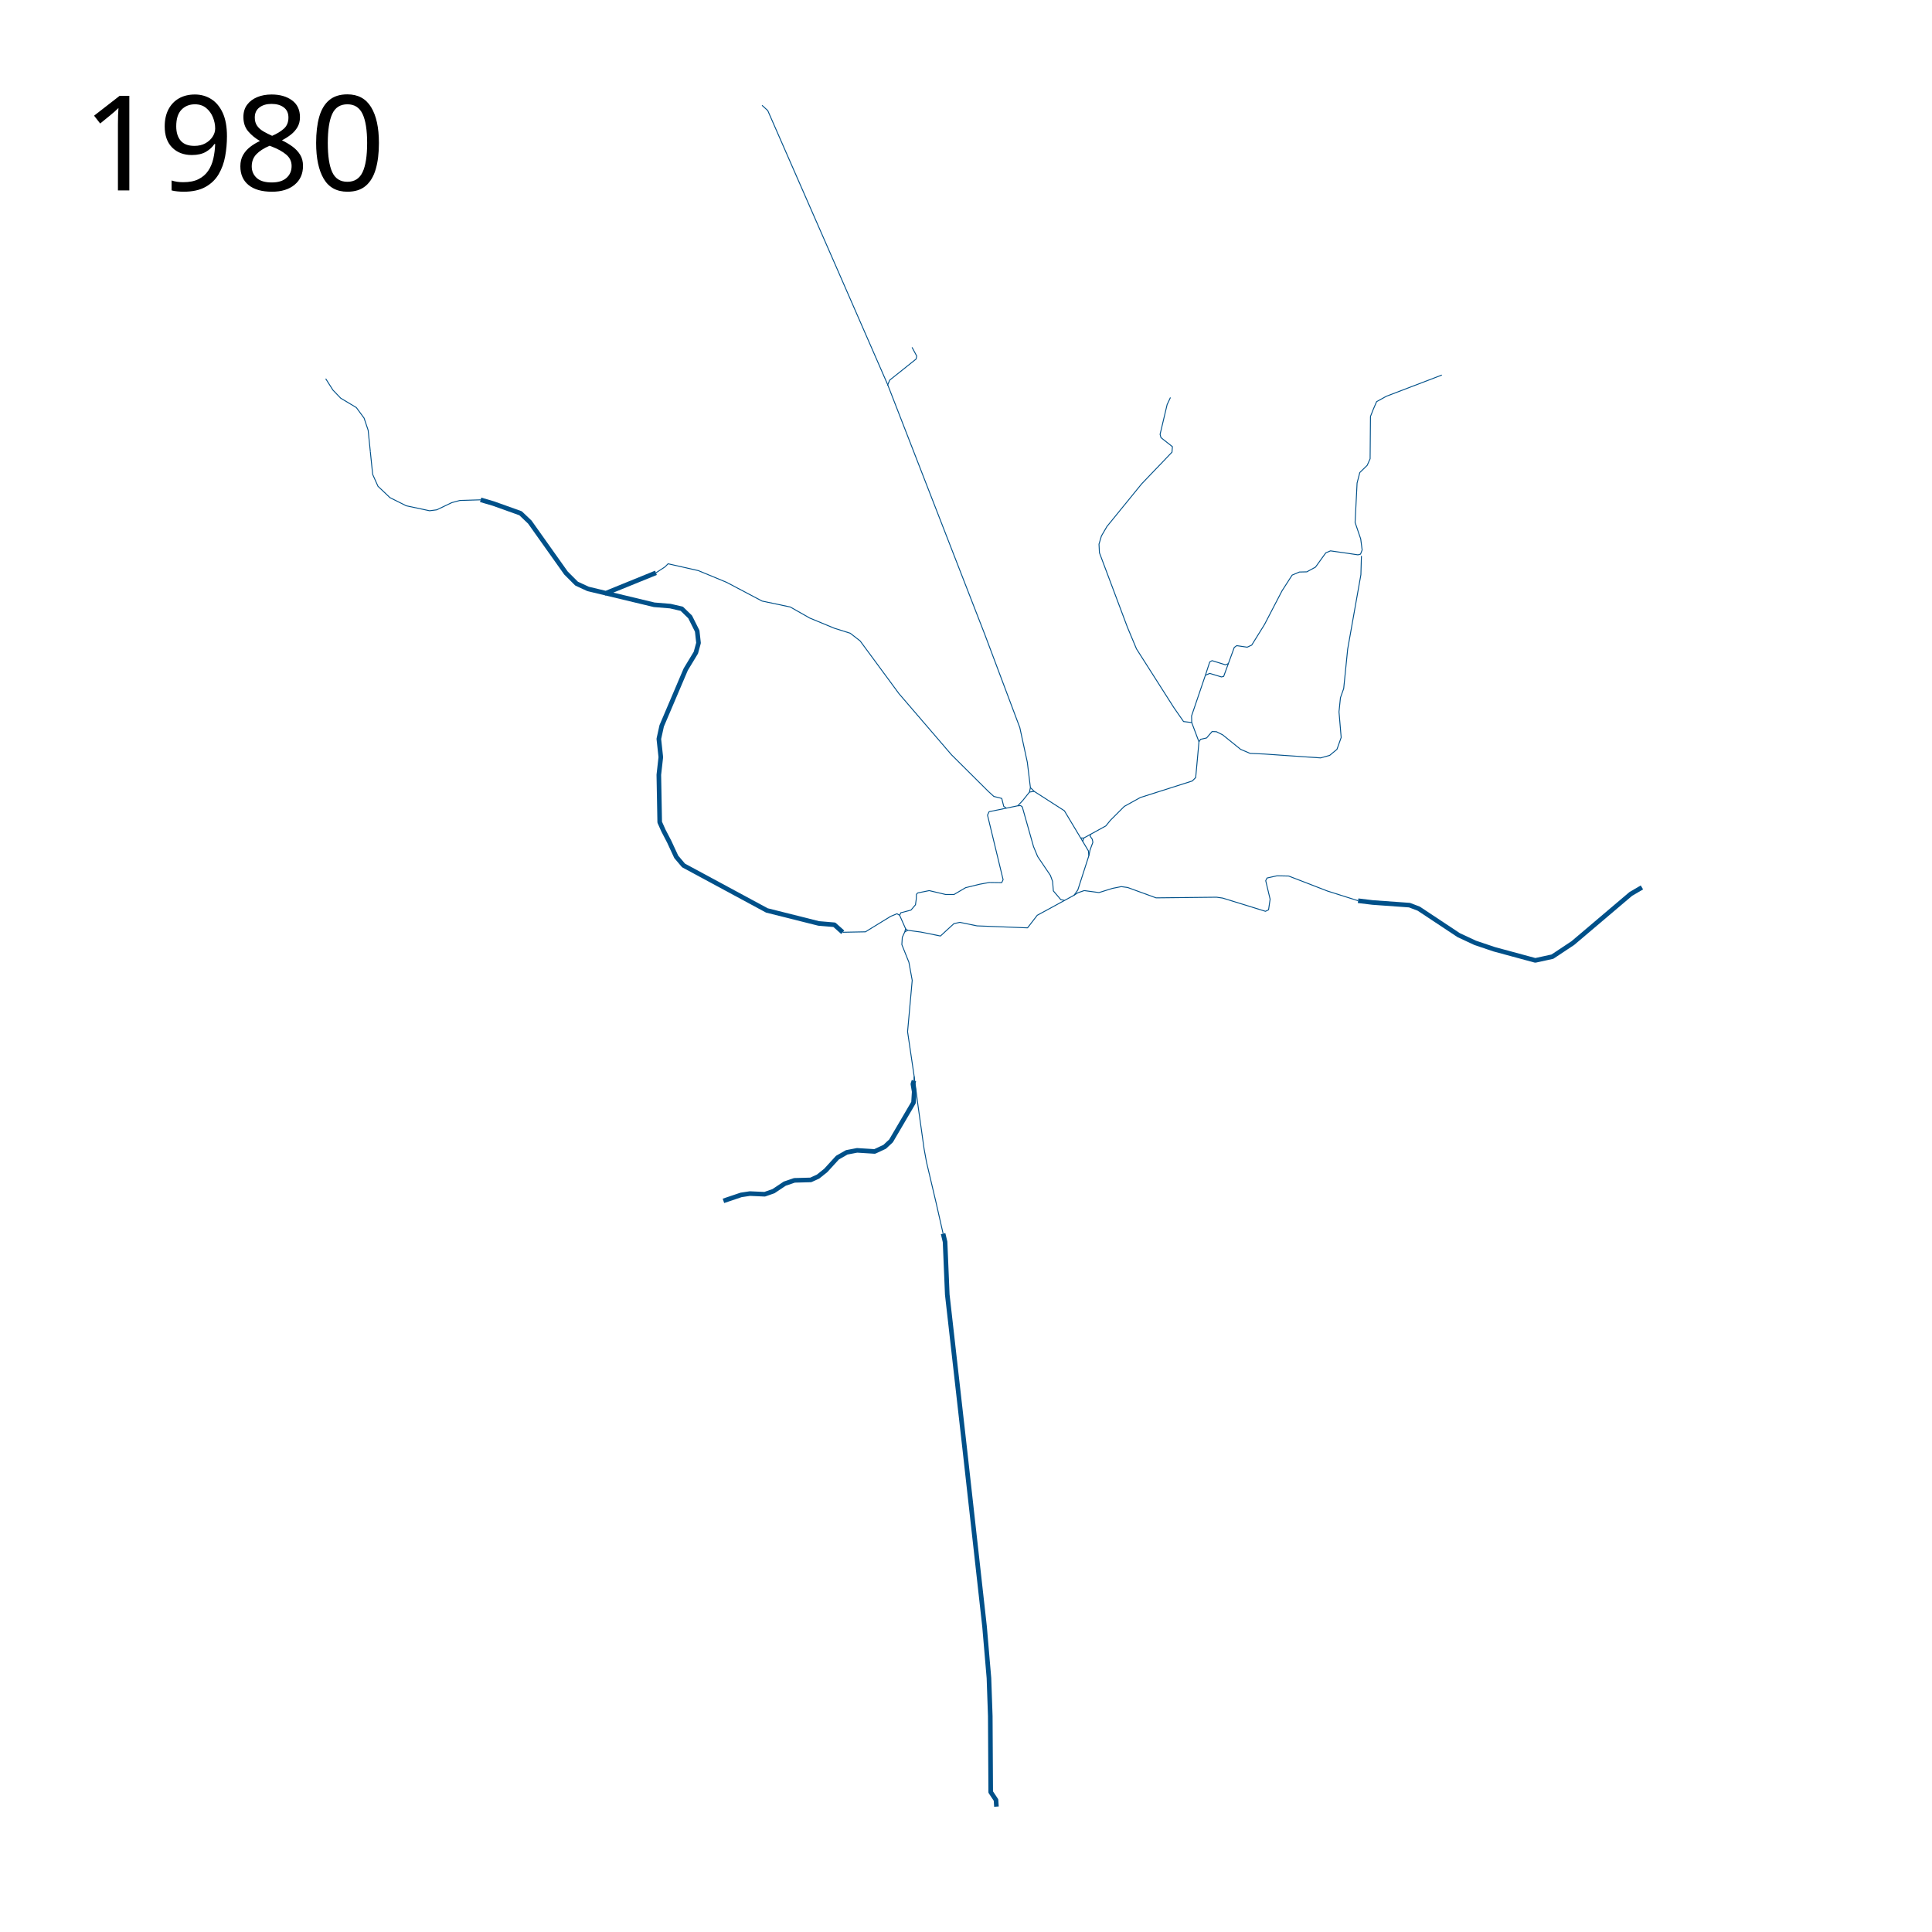
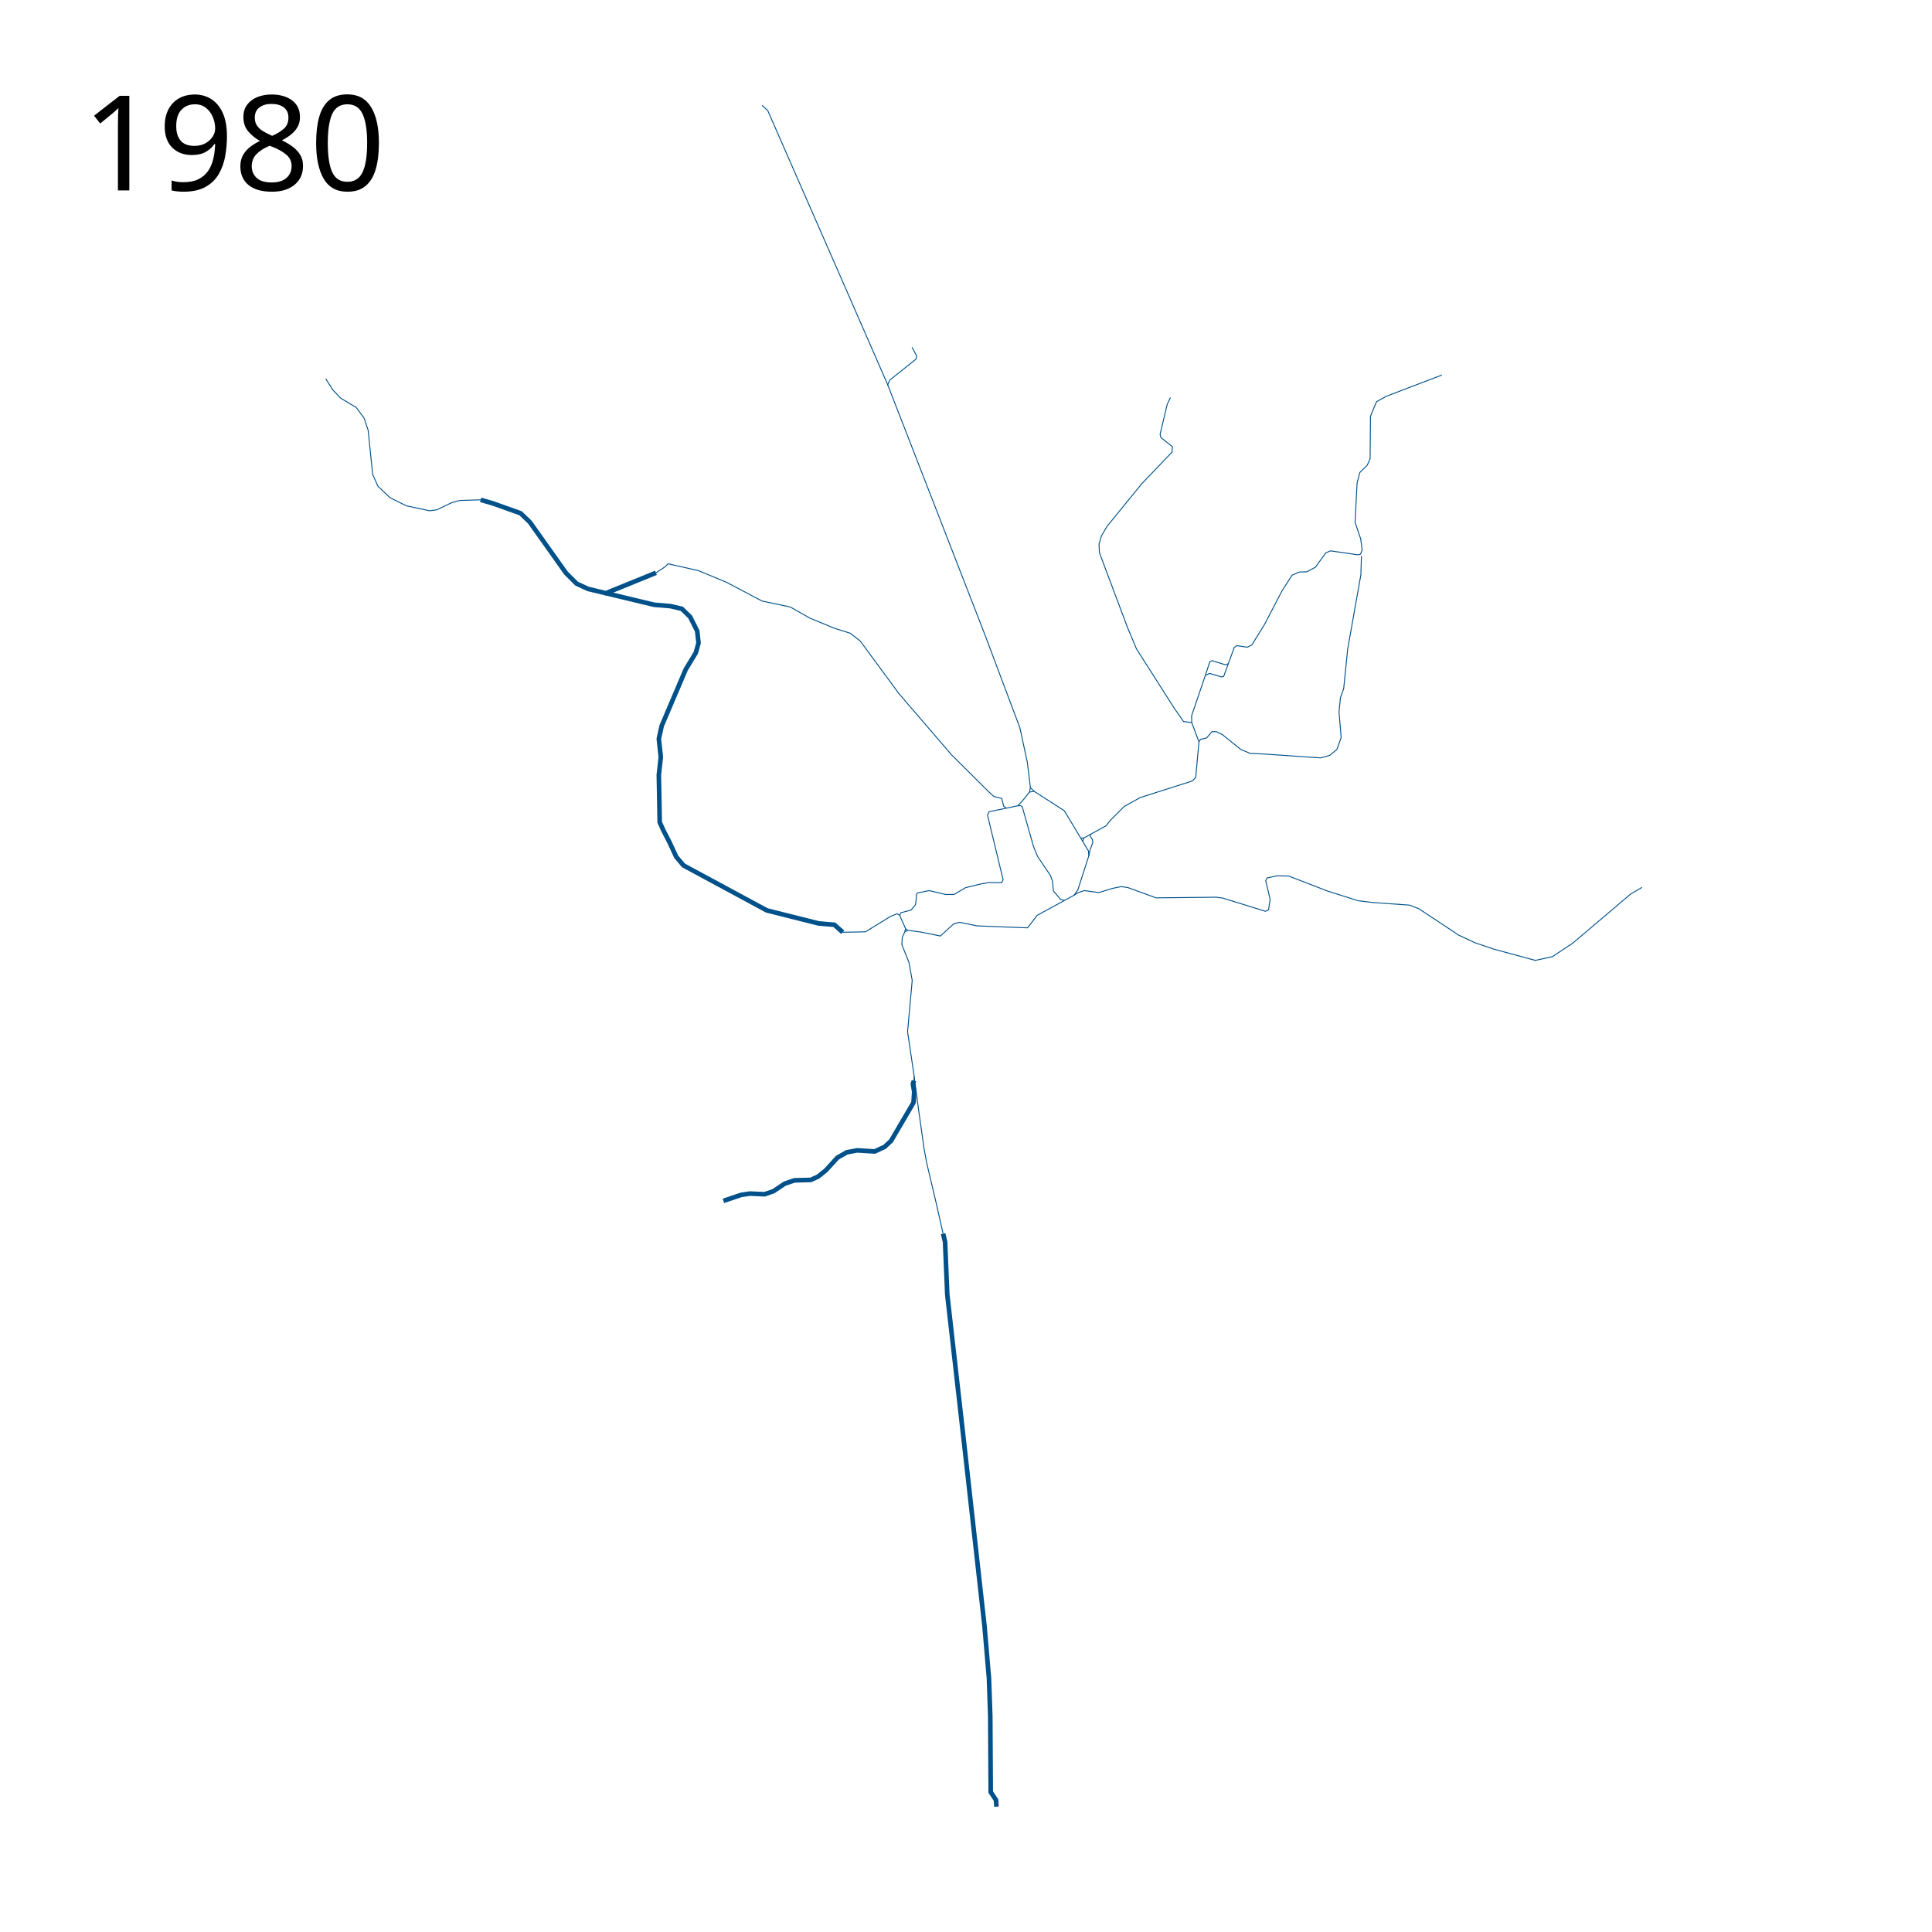
<svg xmlns="http://www.w3.org/2000/svg" height="2100" width="2100">
-   <path d="M1784.705 964.577l-12.158 7.133-62.967 53.406-22.205 14.736-18.573 4.046-44.71-12.11-20.614-6.952-17.978-8.39-43.385-28.763-10.067-3.835-40.03-2.877-15.82-1.917M786.35 1305.282l19.176-6.472 9.588-1.438 16.06.719 9.587-3.356 12.225-8.15 10.546-3.595 17.738-.48 7.91-3.595 8.39-6.711 12.703-13.903 10.068-5.753 11.265-2.157 19.176 1.199 10.787-5.034 6.95-6.472 21.424-36.496 3.026-5.211.719-11.745-1.438-8.39 1.198-3.595" fill="none" stroke="#005089" stroke-width="5" stroke-linejoin="round" />
-   <path d="M354.031 411.645l7.833 12.338 8.475 8.813 16.95 10.17 8.474 11.525 4.406 13.22 2.373 23.39" fill="none" stroke="#005089" stroke-linejoin="round" />
-   <path d="M522.443 543.284l13.903 4.075 29.482 10.547 10.068 9.588 39.31 55.37 11.505 11.505 12.465 5.753 71.909 17.258 17.498 1.438 12.464 2.877 9.109 8.868 7.67 15.341 1.438 12.944-2.876 10.546-11.026 18.217-26.127 61.363-3.116 14.142 2.157 19.895-2.157 19.176.958 51.535 4.075 9.108 6.232 11.985 7.67 16.539 7.91 9.348L833.57 989.6l56.329 14.143 17.019 1.438 9.108 8.15M657.206 645.313l55.797-22.689" fill="none" stroke="#005089" stroke-width="5" stroke-linejoin="round" />
-   <path d="M916.026 1013.33l24.689-.479 27.325-16.779 6.952-2.876 2.876 1.678 6.472 14.621 2.157 1.678 14.382 1.918 21.333 4.314 14.621-13.423 6.472-1.438 18.697 3.835 54.89 2.157 10.547-13.662 40.03-21.813 4.074-5.752 11.985-37.154-.48-5.273-26.126-43.625-32.839-21.093-4.075-4.075-3.355-27.565-8.15-37.633L1070.39 689.5 964.685 417.683l-53.932-123.444-76.224-174.02-6.232-5.753" fill="none" stroke="#005089" stroke-linejoin="round" />
-   <path d="M993.448 1174.647l.24-4.554-7.191-48.66 5.034-55.849-3.596-19.655-7.67-19.176.48-7.91 2.636-5.752 3.116-1.918M1176.78 914.66l1.186-3.728 24.068-13.22 4.915-6.102 15.085-15.085 17.458-9.66 56.44-17.967 3.729-3.729 3.56-38.813 1.694-2.712 6.61-1.525 5.933-6.95 4.745.17 6.78 3.39 19.492 15.762 10.339 4.407 15.254.678 61.356 4.238 9.83-2.712 7.966-6.61 4.577-12.882-2.367-27.857 1.573-15.336 3.54-10.028 4.325-42.865 14.354-80.814.59-20.449M983.38 1013.09l.96-3.595M977.868 994.874l1.285-2.756 11.016-2.88 4.916-5.764.847-6.27.17-5.086 1.356-1.525 12.542-2.542 17.966 4.237h8.983l12.712-7.458 15.254-3.728 10.34-1.865 13.559.17 1.525-3.22-16.95-70.17 1.696-3.729 31.186-6.44 5.424-5.763 7.288-9.153 1.025-4.843" fill="none" stroke="#005089" stroke-linejoin="round" />
-   <path d="M1272.216 432.065l-3.595 7.67-7.67 32.36.958 3.595 12.464 9.827-.479 5.993-32.838 34.276-37.873 46.502-5.992 10.307-2.637 8.868.48 9.349 30.441 81.017 9.828 23.49 40.748 64 10.427 14.98 8.869 1.08 7.873 20.977M713.003 622.624l9.827-6.472 3.356-3.356 32.838 7.431 30.682 12.704 38.59 20.374 30.682 6.472 21.093 11.985 26.607 11.026 17.498 5.513 10.786 8.39 42.187 57.287 57.048 66.396 40.03 39.79 5.992 5.513 8.629 2.157 2.157 8.63 2.876 1.917M1007.111 1263.335l-2.637-14.382-6.472-46.022-4.314-32.839M1476.198 979.054l-33.318-10.547-42.186-16.3-12.704-.239-10.786 2.397-1.439 2.876 4.794 20.135-1.678 11.505-3.355 1.678-46.502-14.382-6.711-.958-65.677.719-30.921-11.266-6.951-.959-9.588 1.918-14.622 4.554-16.06-2.157-6.95 2.397-4.076 2.636M402.542 491.102l2.543 24.576 5.762 12.881 13.051 12.373 17.627 8.814 25.424 5.423 7.797-1.017 16.271-7.796 8.814-2.373 22.612-.699" fill="none" stroke="#005089" stroke-linejoin="round" />
-   <text style="line-height:125%;-inkscape-font-specification:Sans" y="206.961" x="89.453" font-weight="400" font-size="144px" font-family="Sans" letter-spacing="0" word-spacing="0">
+   <path d="m1784.705 964.577-12.158 7.133-62.967 53.406-22.205 14.736-18.573 4.046-44.71-12.11-20.614-6.952-17.978-8.39-43.385-28.763-10.067-3.835-40.03-2.877-15.82-1.917" style="opacity:1;fill:none;fill-opacity:.525;fill-rule:nonzero;stroke:#005089;stroke-width:1;stroke-linecap:butt;stroke-linejoin:round;stroke-miterlimit:4;stroke-dasharray:none;stroke-opacity:1" />
+   <path d="m786.35 1305.282 19.176-6.472 9.588-1.438 16.06.719 9.587-3.356 12.225-8.15 10.546-3.595 17.738-.48 7.91-3.595 8.39-6.711 12.703-13.903 10.068-5.753 11.265-2.157 19.176 1.199 10.787-5.034 6.95-6.472 21.424-36.496 3.026-5.211.719-11.745-1.438-8.39 1.198-3.595" style="opacity:1;fill:none;fill-opacity:.525;fill-rule:nonzero;stroke:#005089;stroke-width:5;stroke-linecap:butt;stroke-linejoin:round;stroke-miterlimit:4;stroke-dasharray:none;stroke-opacity:1" />
+   <path d="m354.031 411.645 7.833 12.338 8.475 8.813 16.95 10.17 8.474 11.525 4.406 13.22 2.373 23.39" style="opacity:1;fill:none;fill-opacity:.525;fill-rule:nonzero;stroke:#005089;stroke-width:1;stroke-linecap:butt;stroke-linejoin:round;stroke-miterlimit:4;stroke-dasharray:none;stroke-opacity:1" />
+   <path d="m522.443 543.284 13.903 4.075 29.482 10.547 10.068 9.588 39.31 55.37 11.505 11.505 12.465 5.753 71.909 17.258 17.498 1.438 12.464 2.877 9.109 8.868 7.67 15.341 1.438 12.944-2.876 10.546-11.026 18.217-26.127 61.363-3.116 14.142 2.157 19.895-2.157 19.176.958 51.535 4.075 9.108 6.232 11.985 7.67 16.539 7.91 9.348L833.57 989.6l56.329 14.143 17.019 1.438 9.108 8.15M657.206 645.313l55.797-22.689" style="opacity:1;fill:none;fill-opacity:.525;fill-rule:nonzero;stroke:#005089;stroke-width:5;stroke-linecap:butt;stroke-linejoin:round;stroke-miterlimit:4;stroke-dasharray:none;stroke-opacity:1" />
+   <path d="m916.026 1013.33 24.689-.479 27.325-16.779 6.952-2.876 2.876 1.678 6.472 14.621 2.157 1.678 14.382 1.918 21.333 4.314 14.621-13.423 6.472-1.438 18.697 3.835 54.89 2.157 10.547-13.662 40.03-21.813 4.074-5.752 11.985-37.154-.48-5.273-26.126-43.625-32.839-21.093-4.075-4.075-3.355-27.565-8.15-37.633L1070.39 689.5 964.685 417.683l-53.932-123.444-76.224-174.02-6.232-5.753" style="opacity:1;fill:none;fill-opacity:.525;fill-rule:nonzero;stroke:#005089;stroke-width:1;stroke-linecap:butt;stroke-linejoin:round;stroke-miterlimit:4;stroke-dasharray:none;stroke-opacity:1" />
+   <path d="m993.448 1174.647.24-4.554-7.191-48.66 5.034-55.849-3.596-19.655-7.67-19.176.48-7.91 2.636-5.752 3.116-1.918M1176.78 914.66l1.186-3.728 24.068-13.22 4.915-6.102 15.085-15.085 17.458-9.66 56.44-17.967 3.729-3.729 3.56-38.813 1.694-2.712 6.61-1.525 5.933-6.95 4.745.17 6.78 3.39 19.492 15.762 10.339 4.407 15.254.678 61.356 4.238 9.83-2.712 7.966-6.61 4.577-12.882-2.367-27.857 1.573-15.336 3.54-10.028 4.325-42.865 14.354-80.814.59-20.449M983.38 1013.09l.96-3.595M977.868 994.874l1.285-2.756 11.016-2.88 4.916-5.764.847-6.27.17-5.086 1.356-1.525 12.542-2.542 17.966 4.237h8.983l12.712-7.458 15.254-3.728 10.34-1.865 13.559.17 1.525-3.22-16.95-70.17 1.696-3.729 31.186-6.44 5.424-5.763 7.288-9.153 1.025-4.843" style="opacity:1;fill:none;fill-opacity:.525;fill-rule:nonzero;stroke:#005089;stroke-width:1;stroke-linecap:butt;stroke-linejoin:round;stroke-miterlimit:4;stroke-dasharray:none;stroke-opacity:1" />
+   <path d="m1272.216 432.065-3.595 7.67-7.67 32.36.958 3.595 12.464 9.827-.479 5.993-32.838 34.276-37.873 46.502-5.992 10.307-2.637 8.868.48 9.349 30.441 81.017 9.828 23.49 40.748 64 10.427 14.98 8.869 1.08 7.873 20.977M713.003 622.624l9.827-6.472 3.356-3.356 32.838 7.431 30.682 12.704 38.59 20.374 30.682 6.472 21.093 11.985 26.607 11.026 17.498 5.513 10.786 8.39 42.187 57.287 57.048 66.396 40.03 39.79 5.992 5.513 8.629 2.157 2.157 8.63 2.876 1.917M1007.111 1263.335l-2.637-14.382-6.472-46.022-4.314-32.839M1476.198 979.054l-33.318-10.547-42.186-16.3-12.704-.239-10.786 2.397-1.439 2.876 4.794 20.135-1.678 11.505-3.355 1.678-46.502-14.382-6.711-.958-65.677.719-30.921-11.266-6.951-.959-9.588 1.918-14.622 4.554-16.06-2.157-6.95 2.397-4.076 2.636M402.542 491.102l2.543 24.576 5.762 12.881 13.051 12.373 17.627 8.814 25.424 5.423 7.797-1.017 16.271-7.796 8.814-2.373 22.612-.699" style="opacity:1;fill:none;fill-opacity:.525;fill-rule:nonzero;stroke:#005089;stroke-width:1;stroke-linecap:butt;stroke-linejoin:round;stroke-miterlimit:4;stroke-dasharray:none;stroke-opacity:1" />
+   <text style="font-style:normal;font-weight:400;font-size:144px;line-height:125%;font-family:Sans;-inkscape-font-specification:Sans;letter-spacing:0;word-spacing:0;fill:#000;fill-opacity:1;stroke:none" xml:space="preserve" y="206.961" x="89.453">
    <tspan y="206.961" x="89.453">1980</tspan>
  </text>
-   <path d="M1183.528 930.155l1.344-6.375 3.048-8.259-.688-3.342-2.262-3.245.295-2.163M1118.983 860.932l5.1-.768M1174.646 910.825l3.32.107M1295.347 785.378l-.167-7.2 15.041-44.241 4.72-1.967 12.78 3.834 2.36-.59 11.502-31.46 2.655-1.966 11.404 1.671 4.916-2.26 13.862-22.318 19.073-36.67 11.011-17.107 7.865-3.343 8.062-.197 9.438-5.112 11.208-15.533 5.112-2.163 17.893 2.556 11.994 1.77 2.753-.787 1.77-4.522-1.574-11.995-6.095-17.893 2.163-42.864 2.95-11.405 8.061-7.865 3.146-7.078.382-45.972 3.059-7.786 3.615-8.342 10.566-5.84 60.342-23.08" fill="none" stroke="#005089" stroke-linejoin="round" />
-   <path d="M1310.222 733.937l4.719-14.453 2.556-1.376 14.55 4.523 3.244-1.377M1106.271 875.847l3.097-.198 1.808 1.39 12.235 43.24 4.45 10.706 13.903 20.577 2.363 6.535.835 10.289 8.064 9.454 3.893.835M964.577 419.068l2.542-5.932 28.644-22.882.678-3.22-5.085-9.491" fill="none" stroke="#005089" stroke-linejoin="round" />
-   <path d="M1083.095 1963.73l-.48-7.191-5.753-8.63-.479-82.695-1.438-41.228-4.794-56.089-21.333-191.278-19.176-169.466-2.397-57.288-2.133-8.942" fill="none" stroke="#005089" stroke-width="5" stroke-linejoin="round" />
-   <path d="M1025.112 1340.923l-7.668-33.82-10.333-43.768" fill="none" stroke="#005089" stroke-linejoin="round" />
+   <path style="opacity:1;fill:none;fill-opacity:.525;fill-rule:nonzero;stroke:#005089;stroke-width:1;stroke-linecap:butt;stroke-linejoin:round;stroke-miterlimit:4;stroke-dasharray:none;stroke-opacity:1" d="m1183.528 930.155 1.344-6.375 3.048-8.259-.688-3.342-2.262-3.245.295-2.163M1118.983 860.932l5.1-.768M1174.646 910.825l3.32.107M1295.347 785.378l-.167-7.2 15.041-44.241 4.72-1.967 12.78 3.834 2.36-.59 11.502-31.46 2.655-1.966 11.404 1.671 4.916-2.26 13.862-22.318 19.073-36.67 11.011-17.107 7.865-3.343 8.062-.197 9.438-5.112 11.208-15.533 5.112-2.163 17.893 2.556 11.994 1.77 2.753-.787 1.77-4.522-1.574-11.995-6.095-17.893 2.163-42.864 2.95-11.405 8.061-7.865 3.146-7.078.382-45.972 3.059-7.786 3.615-8.342 10.566-5.84 60.342-23.08" />
+   <path style="opacity:1;fill:none;fill-opacity:.525;fill-rule:nonzero;stroke:#005089;stroke-width:1;stroke-linecap:butt;stroke-linejoin:round;stroke-miterlimit:4;stroke-dasharray:none;stroke-opacity:1" d="m1310.222 733.937 4.719-14.453 2.556-1.376 14.55 4.523 3.244-1.377M1106.271 875.847l3.097-.198 1.808 1.39 12.235 43.24 4.45 10.706 13.903 20.577 2.363 6.535.835 10.289 8.064 9.454 3.893.835M964.577 419.068l2.542-5.932 28.644-22.882.678-3.22-5.085-9.491" />
+   <path style="opacity:1;fill:none;fill-opacity:.525;fill-rule:nonzero;stroke:#005089;stroke-width:5;stroke-linecap:butt;stroke-linejoin:round;stroke-miterlimit:4;stroke-dasharray:none;stroke-opacity:1" d="m1083.095 1963.73-.48-7.191-5.753-8.63-.479-82.695-1.438-41.228-4.794-56.089-21.333-191.278-19.176-169.466-2.397-57.288-2.133-8.942" />
+   <path style="opacity:1;fill:none;fill-opacity:.525;fill-rule:nonzero;stroke:#005089;stroke-width:1;stroke-linecap:butt;stroke-linejoin:round;stroke-miterlimit:4;stroke-dasharray:none;stroke-opacity:1" d="m1025.112 1340.923-7.668-33.82-10.333-43.768" />
</svg>
